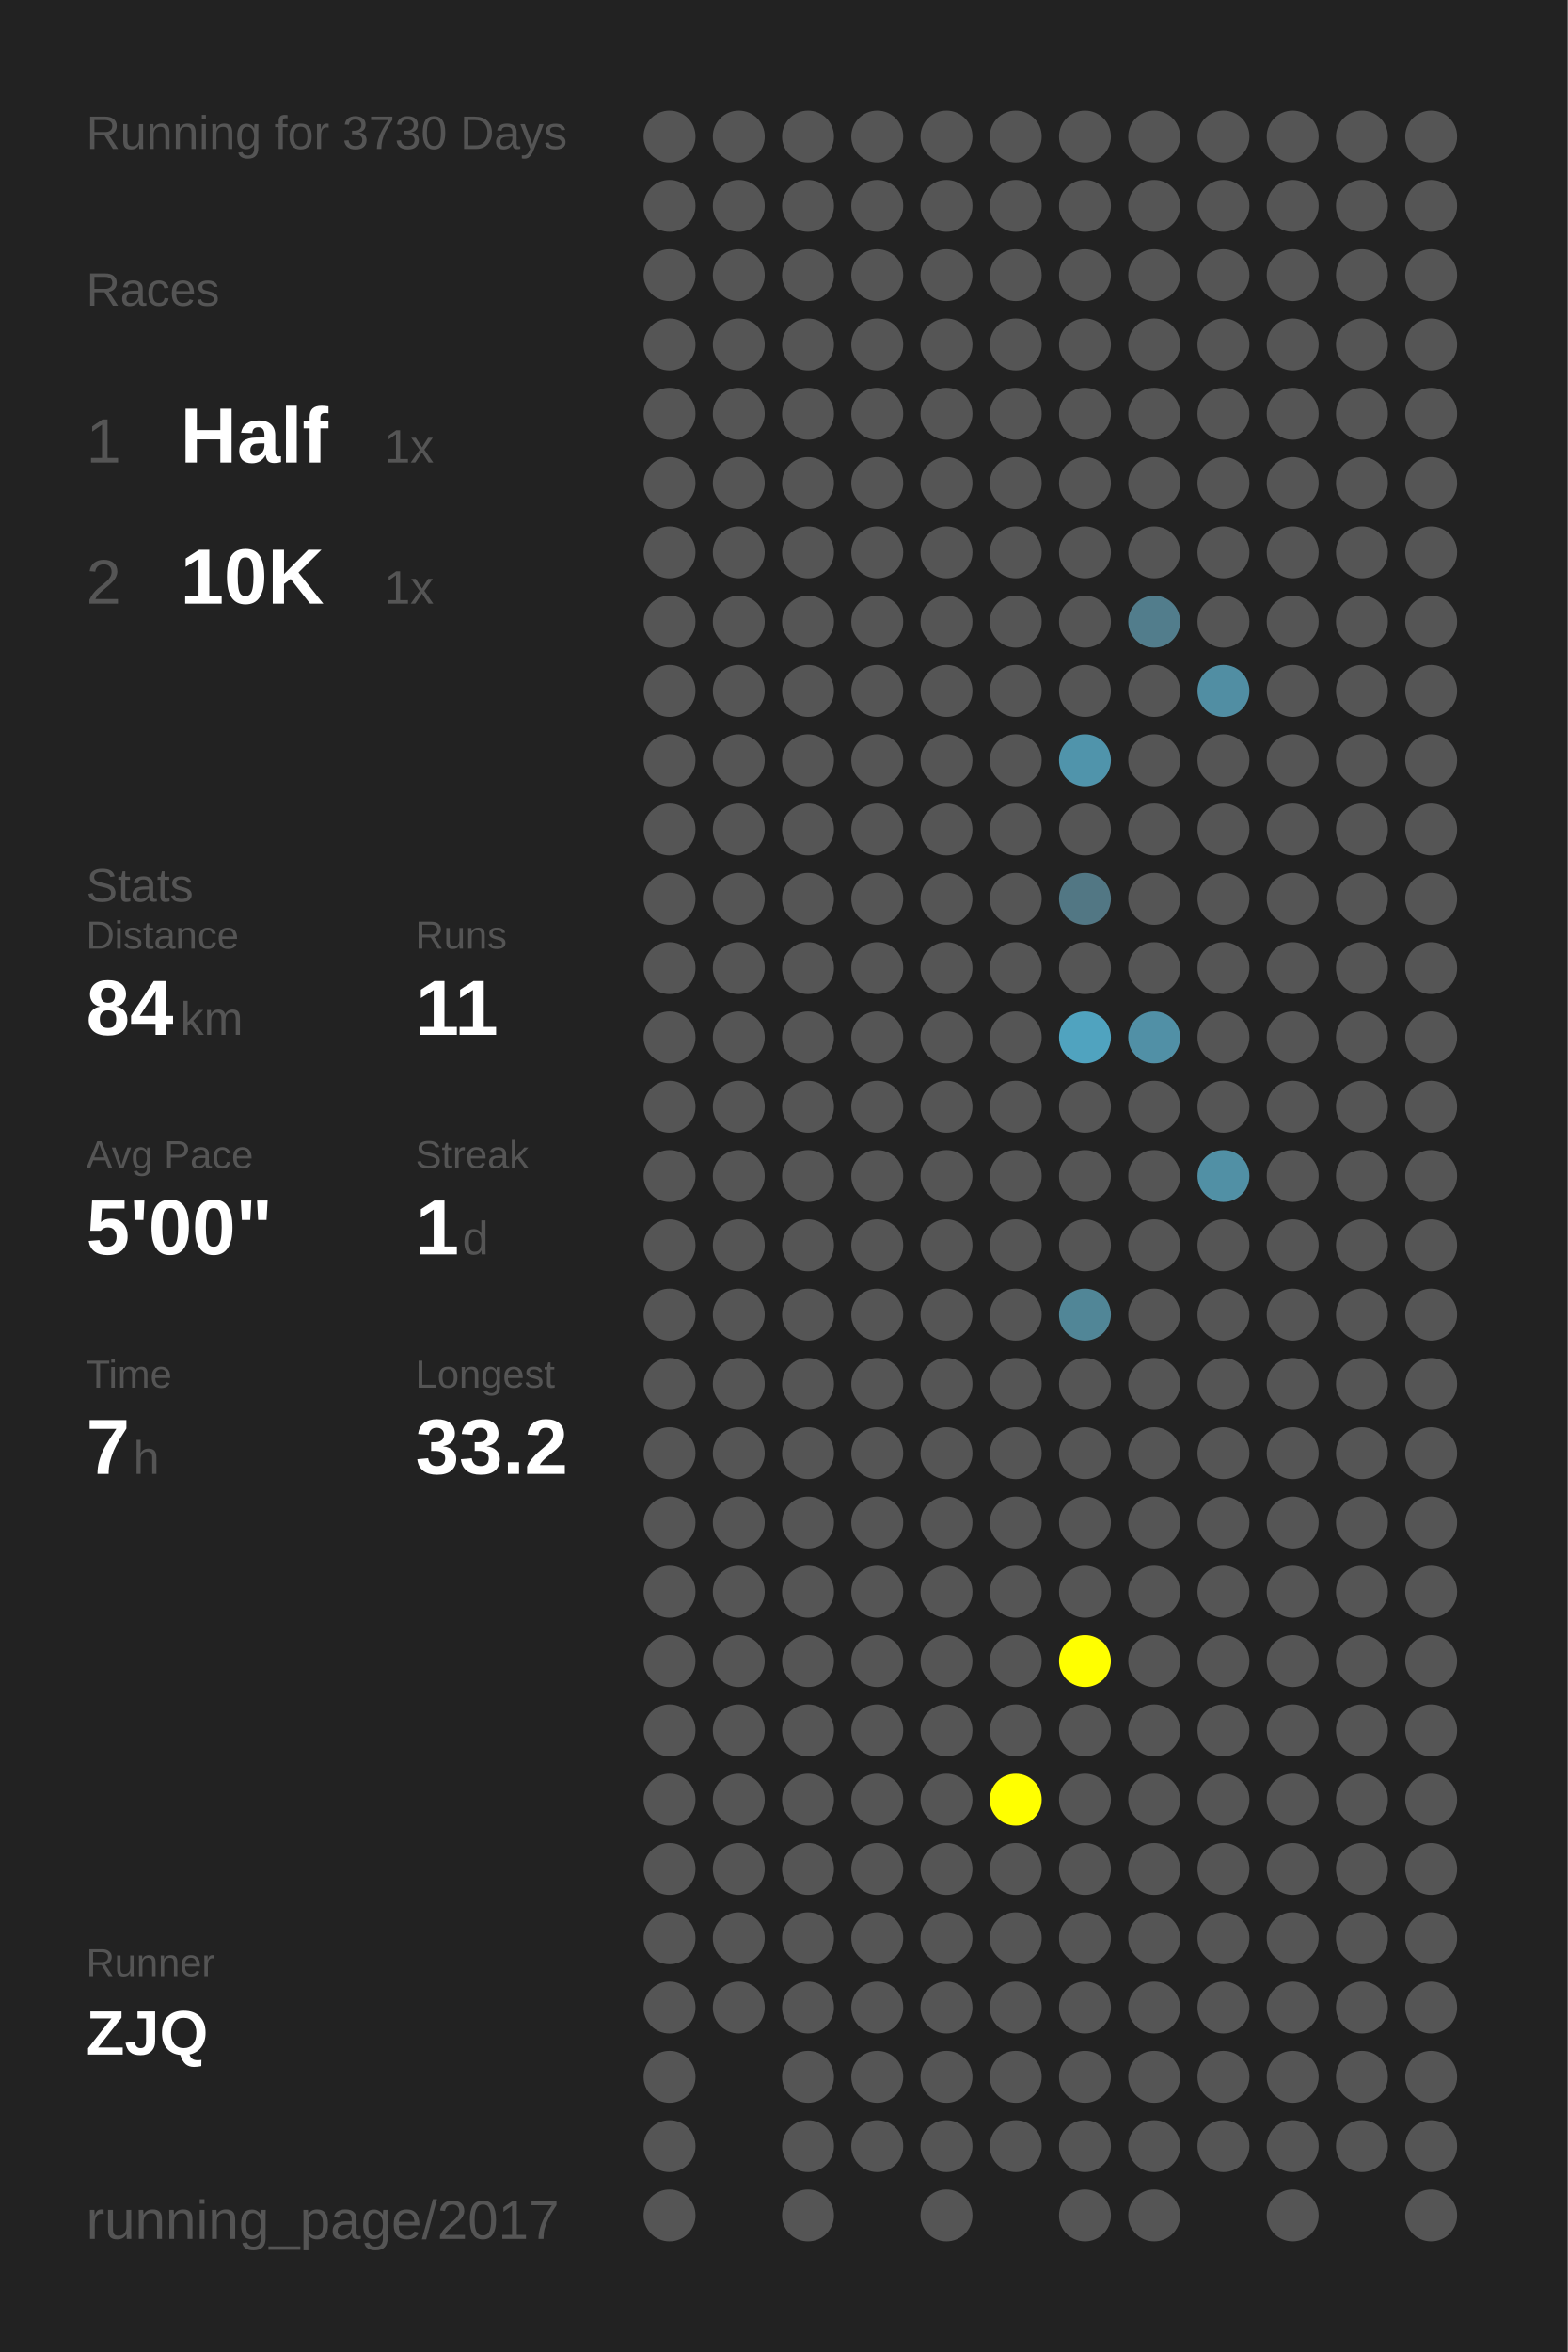
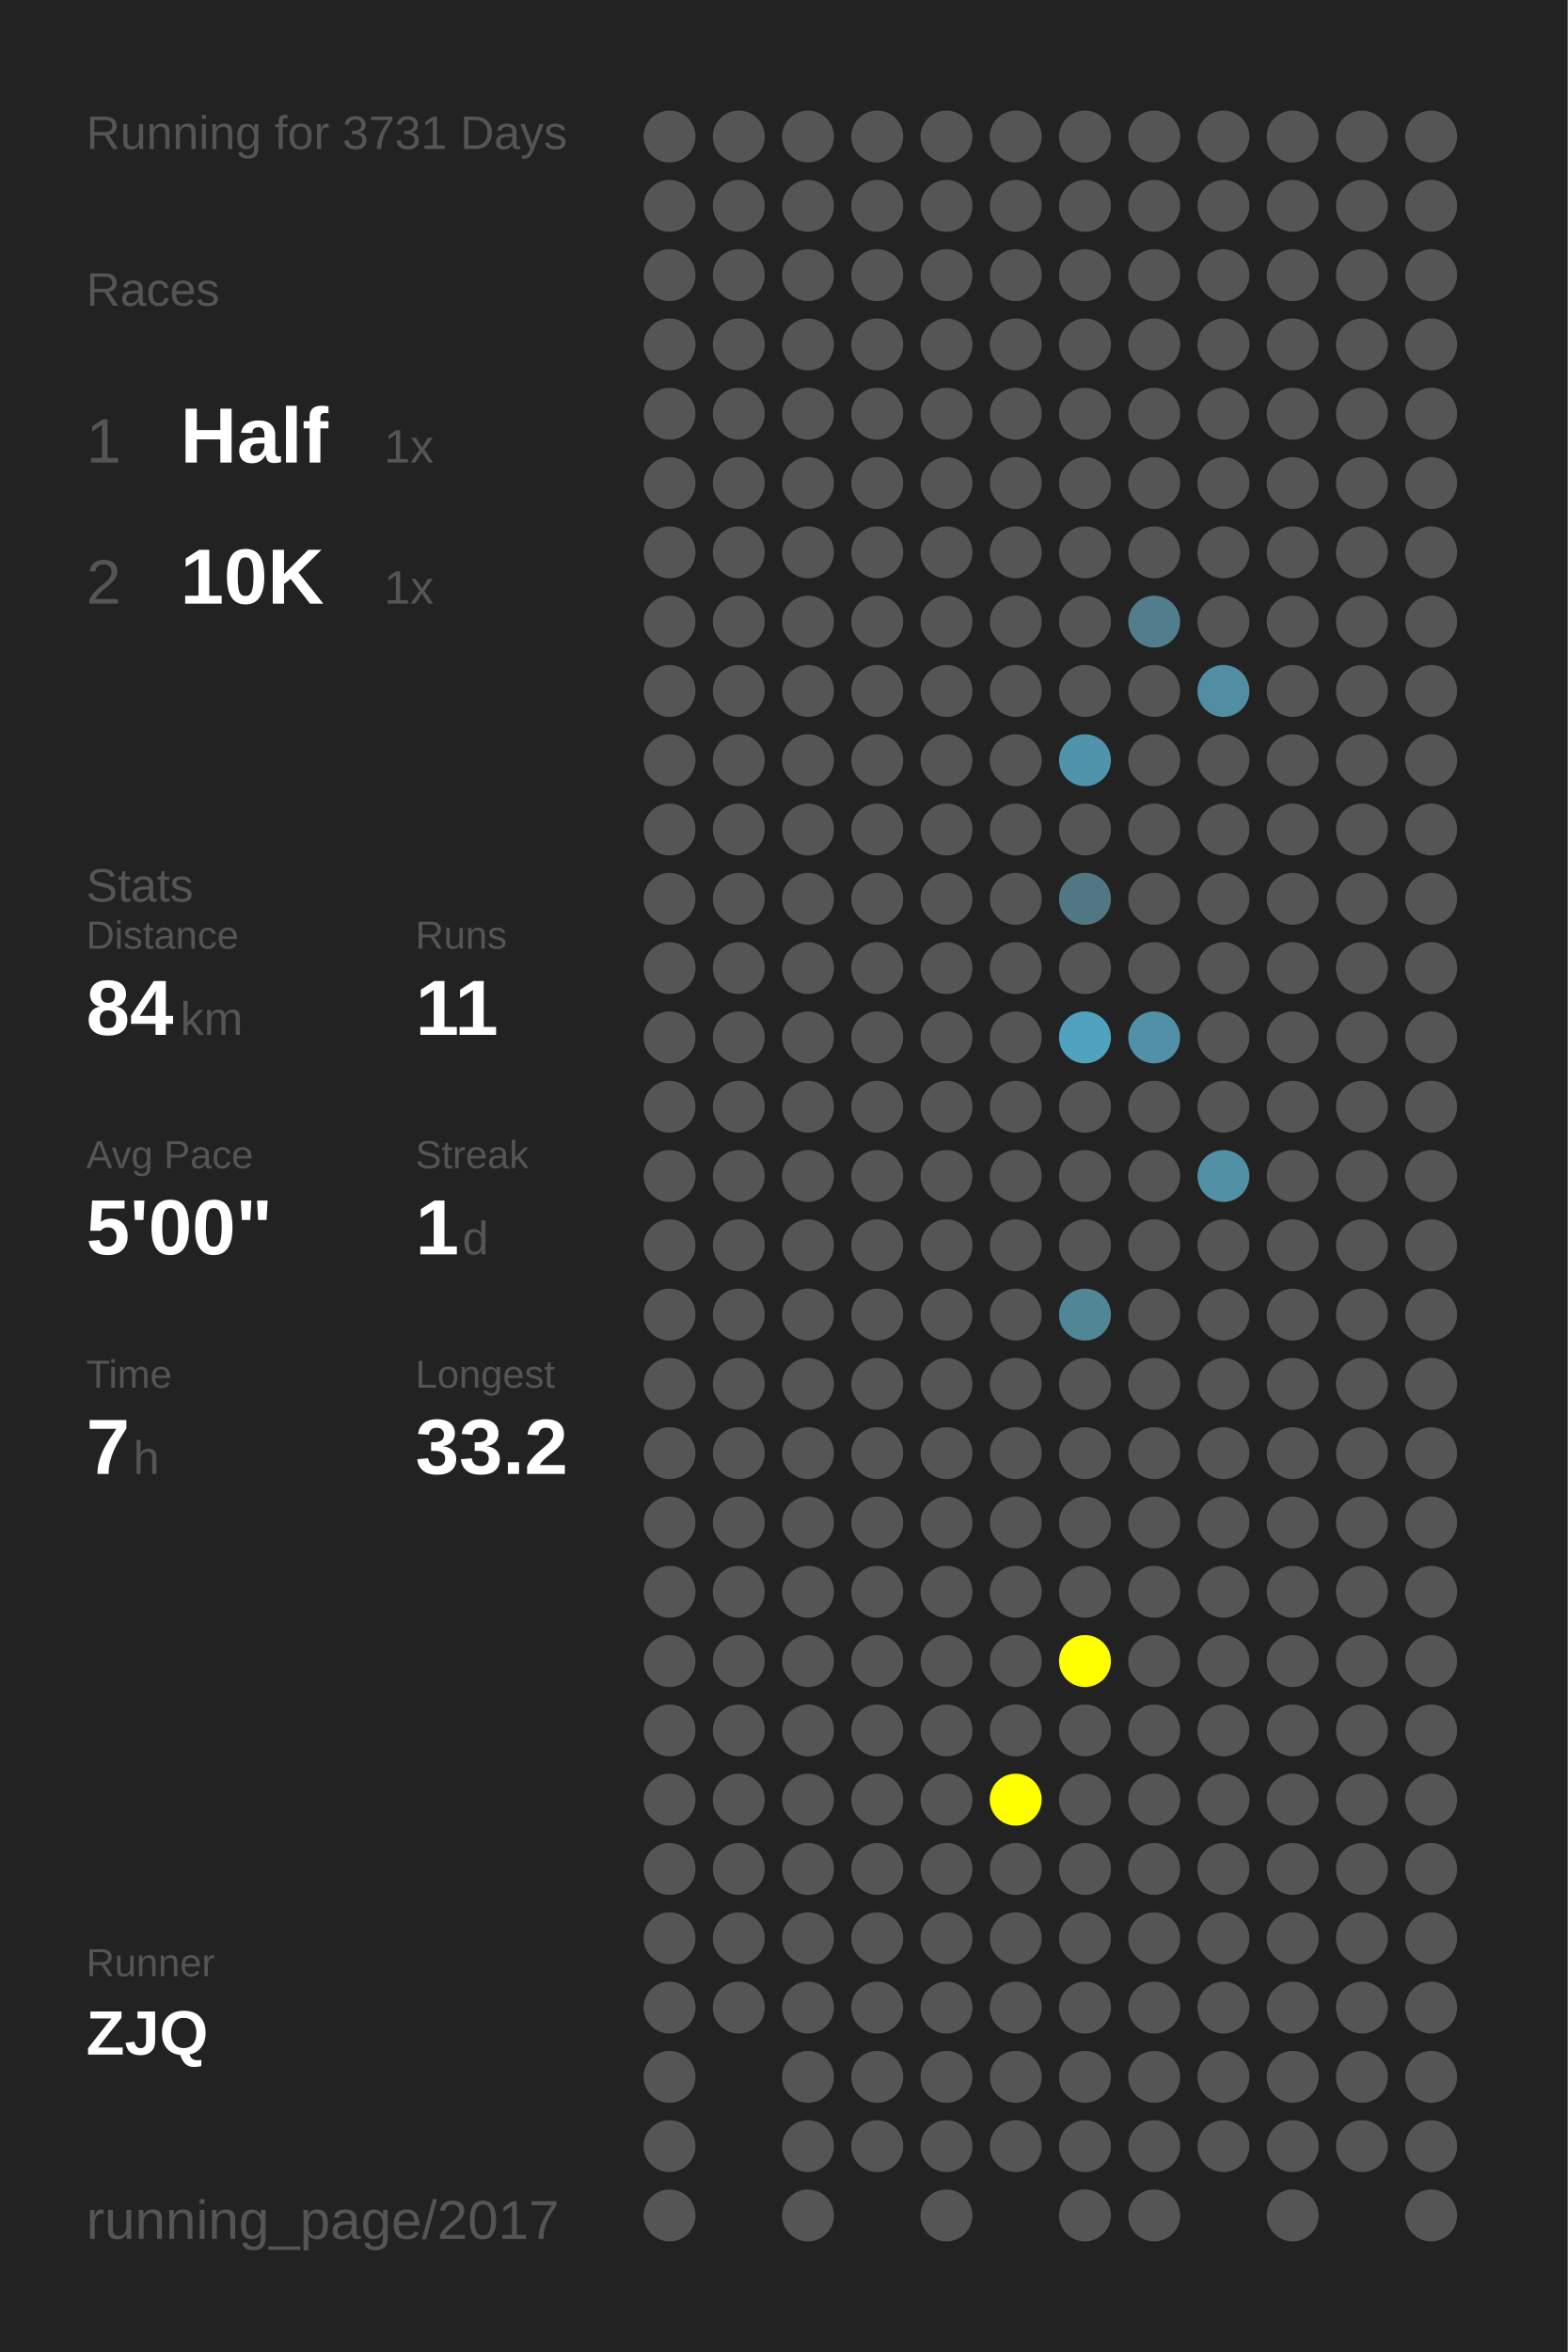
<svg xmlns="http://www.w3.org/2000/svg" baseProfile="full" height="300mm" version="1.1" viewBox="0,0,200,300" width="200mm">
  <defs />
  <rect fill="#222222" height="300" width="200" x="0" y="0" />
-   <text fill="#555555" style="font-size:6px; font-family:Arial;" x="11" y="19">Running for 3730 Days</text>
+   <text fill="#555555" style="font-size:6px; font-family:Arial;" x="11" y="19">Running for 3731 Days</text>
  <text fill="#555555" style="font-size:6px; font-family:Arial;" x="11" y="39">Races</text>
  <text fill="#555555" style="font-size:8px; font-family:Arial;" x="11" y="59">1</text>
  <text fill="#FFFFFF" style="font-size:10px; font-family:Arial; font-weight:bold;" x="23" y="59">Half</text>
  <text fill="#555555" style="font-size:6px; font-family:Arial;" x="49" y="59">1x</text>
  <text fill="#555555" style="font-size:8px; font-family:Arial;" x="11" y="77">2</text>
  <text fill="#FFFFFF" style="font-size:10px; font-family:Arial; font-weight:bold;" x="23" y="77">10K</text>
  <text fill="#555555" style="font-size:6px; font-family:Arial;" x="49" y="77">1x</text>
  <text fill="#555555" style="font-size:6px; font-family:Arial;" x="11" y="115">Stats</text>
  <text fill="#555555" style="font-size:5px; font-family:Arial;" x="11" y="121">Distance</text>
  <text fill="#FFFFFF" style="font-size:10px; font-family:Arial; font-weight:bold;" x="11" y="132">84</text>
  <text fill="#555555" style="font-size:6px; font-family:Arial;" x="23" y="132">km</text>
  <text fill="#555555" style="font-size:5px; font-family:Arial;" x="53" y="121">Runs</text>
  <text fill="#FFFFFF" style="font-size:10px; font-family:Arial; font-weight:bold;" x="53" y="132">11</text>
  <text fill="#555555" style="font-size:5px; font-family:Arial;" x="11" y="149">Avg Pace</text>
  <text fill="#FFFFFF" style="font-size:10px; font-family:Arial; font-weight:bold;" x="11" y="160">5'00"</text>
  <text fill="#555555" style="font-size:5px; font-family:Arial;" x="53" y="149">Streak</text>
  <text fill="#FFFFFF" style="font-size:10px; font-family:Arial; font-weight:bold;" x="53" y="160">1</text>
  <text fill="#555555" style="font-size:6px; font-family:Arial;" x="59" y="160">d</text>
  <text fill="#555555" style="font-size:5px; font-family:Arial;" x="11" y="177">Time</text>
  <text fill="#FFFFFF" style="font-size:10px; font-family:Arial; font-weight:bold;" x="11" y="188">7</text>
  <text fill="#555555" style="font-size:6px; font-family:Arial;" x="17" y="188">h</text>
  <text fill="#555555" style="font-size:5px; font-family:Arial;" x="53" y="177">Longest</text>
  <text fill="#FFFFFF" style="font-size:10px; font-family:Arial; font-weight:bold;" x="53" y="188">33.2</text>
  <text fill="#555555" style="font-size:5px; font-family:Arial;" x="11" y="252.065">Runner</text>
  <text fill="#FFFFFF" style="font-size:8px; font-family:Arial; font-weight:bold;" x="11" y="262.065">ZJQ</text>
  <text fill="#555555" style="font-size:7px; font-family:Arial;" x="11" y="285.581">running_page/2017</text>
  <circle cx="85.417" cy="17.419" fill="#555555" r="3.312" />
  <circle cx="85.417" cy="26.258" fill="#555555" r="3.312" />
  <circle cx="85.417" cy="35.097" fill="#555555" r="3.312" />
  <circle cx="85.417" cy="43.935" fill="#555555" r="3.312" />
  <circle cx="85.417" cy="52.774" fill="#555555" r="3.312" />
  <circle cx="85.417" cy="61.613" fill="#555555" r="3.312" />
  <circle cx="85.417" cy="70.452" fill="#555555" r="3.312" />
  <circle cx="85.417" cy="79.29" fill="#555555" r="3.312" />
  <circle cx="85.417" cy="88.129" fill="#555555" r="3.312" />
  <circle cx="85.417" cy="96.968" fill="#555555" r="3.312" />
  <circle cx="85.417" cy="105.806" fill="#555555" r="3.312" />
  <circle cx="85.417" cy="114.645" fill="#555555" r="3.312" />
  <circle cx="85.417" cy="123.484" fill="#555555" r="3.312" />
  <circle cx="85.417" cy="132.323" fill="#555555" r="3.312" />
  <circle cx="85.417" cy="141.161" fill="#555555" r="3.312" />
  <circle cx="85.417" cy="150" fill="#555555" r="3.312" />
  <circle cx="85.417" cy="158.839" fill="#555555" r="3.312" />
  <circle cx="85.417" cy="167.677" fill="#555555" r="3.312" />
  <circle cx="85.417" cy="176.516" fill="#555555" r="3.312" />
  <circle cx="85.417" cy="185.355" fill="#555555" r="3.312" />
  <circle cx="85.417" cy="194.194" fill="#555555" r="3.312" />
  <circle cx="85.417" cy="203.032" fill="#555555" r="3.312" />
  <circle cx="85.417" cy="211.871" fill="#555555" r="3.312" />
  <circle cx="85.417" cy="220.71" fill="#555555" r="3.312" />
  <circle cx="85.417" cy="229.548" fill="#555555" r="3.312" />
  <circle cx="85.417" cy="238.387" fill="#555555" r="3.312" />
  <circle cx="85.417" cy="247.226" fill="#555555" r="3.312" />
  <circle cx="85.417" cy="256.065" fill="#555555" r="3.312" />
  <circle cx="85.417" cy="264.903" fill="#555555" r="3.312" />
  <circle cx="85.417" cy="273.742" fill="#555555" r="3.312" />
  <circle cx="85.417" cy="282.581" fill="#555555" r="3.312" />
  <circle cx="94.25" cy="17.419" fill="#555555" r="3.312" />
  <circle cx="94.25" cy="26.258" fill="#555555" r="3.312" />
  <circle cx="94.25" cy="35.097" fill="#555555" r="3.312" />
  <circle cx="94.25" cy="43.935" fill="#555555" r="3.312" />
  <circle cx="94.25" cy="52.774" fill="#555555" r="3.312" />
  <circle cx="94.25" cy="61.613" fill="#555555" r="3.312" />
  <circle cx="94.25" cy="70.452" fill="#555555" r="3.312" />
  <circle cx="94.25" cy="79.29" fill="#555555" r="3.312" />
  <circle cx="94.25" cy="88.129" fill="#555555" r="3.312" />
  <circle cx="94.25" cy="96.968" fill="#555555" r="3.312" />
  <circle cx="94.25" cy="105.806" fill="#555555" r="3.312" />
  <circle cx="94.25" cy="114.645" fill="#555555" r="3.312" />
  <circle cx="94.25" cy="123.484" fill="#555555" r="3.312" />
  <circle cx="94.25" cy="132.323" fill="#555555" r="3.312" />
  <circle cx="94.25" cy="141.161" fill="#555555" r="3.312" />
  <circle cx="94.25" cy="150" fill="#555555" r="3.312" />
  <circle cx="94.25" cy="158.839" fill="#555555" r="3.312" />
  <circle cx="94.25" cy="167.677" fill="#555555" r="3.312" />
  <circle cx="94.25" cy="176.516" fill="#555555" r="3.312" />
  <circle cx="94.25" cy="185.355" fill="#555555" r="3.312" />
  <circle cx="94.25" cy="194.194" fill="#555555" r="3.312" />
  <circle cx="94.25" cy="203.032" fill="#555555" r="3.312" />
  <circle cx="94.25" cy="211.871" fill="#555555" r="3.312" />
  <circle cx="94.25" cy="220.71" fill="#555555" r="3.312" />
  <circle cx="94.25" cy="229.548" fill="#555555" r="3.312" />
  <circle cx="94.25" cy="238.387" fill="#555555" r="3.312" />
  <circle cx="94.25" cy="247.226" fill="#555555" r="3.312" />
  <circle cx="94.25" cy="256.065" fill="#555555" r="3.312" />
  <circle cx="103.083" cy="17.419" fill="#555555" r="3.312" />
  <circle cx="103.083" cy="26.258" fill="#555555" r="3.312" />
  <circle cx="103.083" cy="35.097" fill="#555555" r="3.312" />
  <circle cx="103.083" cy="43.935" fill="#555555" r="3.312" />
  <circle cx="103.083" cy="52.774" fill="#555555" r="3.312" />
  <circle cx="103.083" cy="61.613" fill="#555555" r="3.312" />
  <circle cx="103.083" cy="70.452" fill="#555555" r="3.312" />
  <circle cx="103.083" cy="79.29" fill="#555555" r="3.312" />
  <circle cx="103.083" cy="88.129" fill="#555555" r="3.312" />
  <circle cx="103.083" cy="96.968" fill="#555555" r="3.312" />
  <circle cx="103.083" cy="105.806" fill="#555555" r="3.312" />
  <circle cx="103.083" cy="114.645" fill="#555555" r="3.312" />
  <circle cx="103.083" cy="123.484" fill="#555555" r="3.312" />
  <circle cx="103.083" cy="132.323" fill="#555555" r="3.312" />
  <circle cx="103.083" cy="141.161" fill="#555555" r="3.312" />
  <circle cx="103.083" cy="150" fill="#555555" r="3.312" />
  <circle cx="103.083" cy="158.839" fill="#555555" r="3.312" />
  <circle cx="103.083" cy="167.677" fill="#555555" r="3.312" />
  <circle cx="103.083" cy="176.516" fill="#555555" r="3.312" />
  <circle cx="103.083" cy="185.355" fill="#555555" r="3.312" />
  <circle cx="103.083" cy="194.194" fill="#555555" r="3.312" />
  <circle cx="103.083" cy="203.032" fill="#555555" r="3.312" />
  <circle cx="103.083" cy="211.871" fill="#555555" r="3.312" />
  <circle cx="103.083" cy="220.71" fill="#555555" r="3.312" />
  <circle cx="103.083" cy="229.548" fill="#555555" r="3.312" />
  <circle cx="103.083" cy="238.387" fill="#555555" r="3.312" />
  <circle cx="103.083" cy="247.226" fill="#555555" r="3.312" />
  <circle cx="103.083" cy="256.065" fill="#555555" r="3.312" />
  <circle cx="103.083" cy="264.903" fill="#555555" r="3.312" />
  <circle cx="103.083" cy="273.742" fill="#555555" r="3.312" />
  <circle cx="103.083" cy="282.581" fill="#555555" r="3.312" />
  <circle cx="111.917" cy="17.419" fill="#555555" r="3.312" />
  <circle cx="111.917" cy="26.258" fill="#555555" r="3.312" />
  <circle cx="111.917" cy="35.097" fill="#555555" r="3.312" />
  <circle cx="111.917" cy="43.935" fill="#555555" r="3.312" />
  <circle cx="111.917" cy="52.774" fill="#555555" r="3.312" />
  <circle cx="111.917" cy="61.613" fill="#555555" r="3.312" />
  <circle cx="111.917" cy="70.452" fill="#555555" r="3.312" />
  <circle cx="111.917" cy="79.29" fill="#555555" r="3.312" />
  <circle cx="111.917" cy="88.129" fill="#555555" r="3.312" />
  <circle cx="111.917" cy="96.968" fill="#555555" r="3.312" />
  <circle cx="111.917" cy="105.806" fill="#555555" r="3.312" />
  <circle cx="111.917" cy="114.645" fill="#555555" r="3.312" />
  <circle cx="111.917" cy="123.484" fill="#555555" r="3.312" />
  <circle cx="111.917" cy="132.323" fill="#555555" r="3.312" />
  <circle cx="111.917" cy="141.161" fill="#555555" r="3.312" />
  <circle cx="111.917" cy="150" fill="#555555" r="3.312" />
  <circle cx="111.917" cy="158.839" fill="#555555" r="3.312" />
  <circle cx="111.917" cy="167.677" fill="#555555" r="3.312" />
  <circle cx="111.917" cy="176.516" fill="#555555" r="3.312" />
  <circle cx="111.917" cy="185.355" fill="#555555" r="3.312" />
  <circle cx="111.917" cy="194.194" fill="#555555" r="3.312" />
  <circle cx="111.917" cy="203.032" fill="#555555" r="3.312" />
  <circle cx="111.917" cy="211.871" fill="#555555" r="3.312" />
  <circle cx="111.917" cy="220.71" fill="#555555" r="3.312" />
  <circle cx="111.917" cy="229.548" fill="#555555" r="3.312" />
  <circle cx="111.917" cy="238.387" fill="#555555" r="3.312" />
  <circle cx="111.917" cy="247.226" fill="#555555" r="3.312" />
  <circle cx="111.917" cy="256.065" fill="#555555" r="3.312" />
  <circle cx="111.917" cy="264.903" fill="#555555" r="3.312" />
  <circle cx="111.917" cy="273.742" fill="#555555" r="3.312" />
  <circle cx="120.75" cy="17.419" fill="#555555" r="3.312" />
  <circle cx="120.75" cy="26.258" fill="#555555" r="3.312" />
  <circle cx="120.75" cy="35.097" fill="#555555" r="3.312" />
  <circle cx="120.75" cy="43.935" fill="#555555" r="3.312" />
  <circle cx="120.75" cy="52.774" fill="#555555" r="3.312" />
  <circle cx="120.75" cy="61.613" fill="#555555" r="3.312" />
  <circle cx="120.75" cy="70.452" fill="#555555" r="3.312" />
  <circle cx="120.75" cy="79.29" fill="#555555" r="3.312" />
  <circle cx="120.75" cy="88.129" fill="#555555" r="3.312" />
  <circle cx="120.75" cy="96.968" fill="#555555" r="3.312" />
  <circle cx="120.75" cy="105.806" fill="#555555" r="3.312" />
  <circle cx="120.75" cy="114.645" fill="#555555" r="3.312" />
  <circle cx="120.75" cy="123.484" fill="#555555" r="3.312" />
  <circle cx="120.75" cy="132.323" fill="#555555" r="3.312" />
  <circle cx="120.75" cy="141.161" fill="#555555" r="3.312" />
  <circle cx="120.75" cy="150" fill="#555555" r="3.312" />
  <circle cx="120.75" cy="158.839" fill="#555555" r="3.312" />
  <circle cx="120.75" cy="167.677" fill="#555555" r="3.312" />
  <circle cx="120.75" cy="176.516" fill="#555555" r="3.312" />
  <circle cx="120.75" cy="185.355" fill="#555555" r="3.312" />
  <circle cx="120.75" cy="194.194" fill="#555555" r="3.312" />
  <circle cx="120.75" cy="203.032" fill="#555555" r="3.312" />
  <circle cx="120.75" cy="211.871" fill="#555555" r="3.312" />
  <circle cx="120.75" cy="220.71" fill="#555555" r="3.312" />
  <circle cx="120.75" cy="229.548" fill="#555555" r="3.312" />
  <circle cx="120.75" cy="238.387" fill="#555555" r="3.312" />
  <circle cx="120.75" cy="247.226" fill="#555555" r="3.312" />
  <circle cx="120.75" cy="256.065" fill="#555555" r="3.312" />
  <circle cx="120.75" cy="264.903" fill="#555555" r="3.312" />
  <circle cx="120.75" cy="273.742" fill="#555555" r="3.312" />
  <circle cx="120.75" cy="282.581" fill="#555555" r="3.312" />
  <circle cx="129.583" cy="17.419" fill="#555555" r="3.312" />
  <circle cx="129.583" cy="26.258" fill="#555555" r="3.312" />
  <circle cx="129.583" cy="35.097" fill="#555555" r="3.312" />
  <circle cx="129.583" cy="43.935" fill="#555555" r="3.312" />
  <circle cx="129.583" cy="52.774" fill="#555555" r="3.312" />
  <circle cx="129.583" cy="61.613" fill="#555555" r="3.312" />
  <circle cx="129.583" cy="70.452" fill="#555555" r="3.312" />
  <circle cx="129.583" cy="79.29" fill="#555555" r="3.312" />
  <circle cx="129.583" cy="88.129" fill="#555555" r="3.312" />
  <circle cx="129.583" cy="96.968" fill="#555555" r="3.312" />
  <circle cx="129.583" cy="105.806" fill="#555555" r="3.312" />
  <circle cx="129.583" cy="114.645" fill="#555555" r="3.312" />
  <circle cx="129.583" cy="123.484" fill="#555555" r="3.312" />
  <circle cx="129.583" cy="132.323" fill="#555555" r="3.312" />
  <circle cx="129.583" cy="141.161" fill="#555555" r="3.312" />
  <circle cx="129.583" cy="150" fill="#555555" r="3.312" />
  <circle cx="129.583" cy="158.839" fill="#555555" r="3.312" />
  <circle cx="129.583" cy="167.677" fill="#555555" r="3.312" />
  <circle cx="129.583" cy="176.516" fill="#555555" r="3.312" />
  <circle cx="129.583" cy="185.355" fill="#555555" r="3.312" />
  <circle cx="129.583" cy="194.194" fill="#555555" r="3.312" />
  <circle cx="129.583" cy="203.032" fill="#555555" r="3.312" />
  <circle cx="129.583" cy="211.871" fill="#555555" r="3.312" />
  <circle cx="129.583" cy="220.71" fill="#555555" r="3.312" />
  <circle cx="129.583" cy="229.548" fill="#FFFF00" r="3.312" />
  <circle cx="129.583" cy="238.387" fill="#555555" r="3.312" />
  <circle cx="129.583" cy="247.226" fill="#555555" r="3.312" />
  <circle cx="129.583" cy="256.065" fill="#555555" r="3.312" />
  <circle cx="129.583" cy="264.903" fill="#555555" r="3.312" />
  <circle cx="129.583" cy="273.742" fill="#555555" r="3.312" />
  <circle cx="138.417" cy="17.419" fill="#555555" r="3.312" />
  <circle cx="138.417" cy="26.258" fill="#555555" r="3.312" />
  <circle cx="138.417" cy="35.097" fill="#555555" r="3.312" />
  <circle cx="138.417" cy="43.935" fill="#555555" r="3.312" />
  <circle cx="138.417" cy="52.774" fill="#555555" r="3.312" />
  <circle cx="138.417" cy="61.613" fill="#555555" r="3.312" />
  <circle cx="138.417" cy="70.452" fill="#555555" r="3.312" />
  <circle cx="138.417" cy="79.29" fill="#555555" r="3.312" />
  <circle cx="138.417" cy="88.129" fill="#555555" r="3.312" />
  <circle cx="138.417" cy="96.968" fill="#5094ab" r="3.312" />
  <circle cx="138.417" cy="105.806" fill="#555555" r="3.312" />
  <circle cx="138.417" cy="114.645" fill="#527784" r="3.312" />
  <circle cx="138.417" cy="123.484" fill="#555555" r="3.312" />
  <circle cx="138.417" cy="132.323" fill="#50a3bf" r="3.312" />
  <circle cx="138.417" cy="141.161" fill="#555555" r="3.312" />
  <circle cx="138.417" cy="150" fill="#555555" r="3.312" />
  <circle cx="138.417" cy="158.839" fill="#555555" r="3.312" />
  <circle cx="138.417" cy="167.677" fill="#518697" r="3.312" />
  <circle cx="138.417" cy="176.516" fill="#555555" r="3.312" />
  <circle cx="138.417" cy="185.355" fill="#555555" r="3.312" />
  <circle cx="138.417" cy="194.194" fill="#555555" r="3.312" />
  <circle cx="138.417" cy="203.032" fill="#555555" r="3.312" />
  <circle cx="138.417" cy="211.871" fill="#FFFF00" r="3.312" />
  <circle cx="138.417" cy="220.71" fill="#555555" r="3.312" />
  <circle cx="138.417" cy="229.548" fill="#555555" r="3.312" />
  <circle cx="138.417" cy="238.387" fill="#555555" r="3.312" />
  <circle cx="138.417" cy="247.226" fill="#555555" r="3.312" />
  <circle cx="138.417" cy="256.065" fill="#555555" r="3.312" />
  <circle cx="138.417" cy="264.903" fill="#555555" r="3.312" />
  <circle cx="138.417" cy="273.742" fill="#555555" r="3.312" />
  <circle cx="138.417" cy="282.581" fill="#555555" r="3.312" />
  <circle cx="147.25" cy="17.419" fill="#555555" r="3.312" />
  <circle cx="147.25" cy="26.258" fill="#555555" r="3.312" />
  <circle cx="147.25" cy="35.097" fill="#555555" r="3.312" />
  <circle cx="147.25" cy="43.935" fill="#555555" r="3.312" />
  <circle cx="147.25" cy="52.774" fill="#555555" r="3.312" />
  <circle cx="147.25" cy="61.613" fill="#555555" r="3.312" />
  <circle cx="147.25" cy="70.452" fill="#555555" r="3.312" />
  <circle cx="147.25" cy="79.29" fill="#527d8c" r="3.312" />
  <circle cx="147.25" cy="88.129" fill="#555555" r="3.312" />
  <circle cx="147.25" cy="96.968" fill="#555555" r="3.312" />
  <circle cx="147.25" cy="105.806" fill="#555555" r="3.312" />
  <circle cx="147.25" cy="114.645" fill="#555555" r="3.312" />
  <circle cx="147.25" cy="123.484" fill="#555555" r="3.312" />
  <circle cx="147.25" cy="132.323" fill="#5190a6" r="3.312" />
  <circle cx="147.25" cy="141.161" fill="#555555" r="3.312" />
  <circle cx="147.25" cy="150" fill="#555555" r="3.312" />
  <circle cx="147.25" cy="158.839" fill="#555555" r="3.312" />
  <circle cx="147.25" cy="167.677" fill="#555555" r="3.312" />
  <circle cx="147.25" cy="176.516" fill="#555555" r="3.312" />
  <circle cx="147.25" cy="185.355" fill="#555555" r="3.312" />
  <circle cx="147.25" cy="194.194" fill="#555555" r="3.312" />
  <circle cx="147.25" cy="203.032" fill="#555555" r="3.312" />
  <circle cx="147.25" cy="211.871" fill="#555555" r="3.312" />
  <circle cx="147.25" cy="220.71" fill="#555555" r="3.312" />
  <circle cx="147.25" cy="229.548" fill="#555555" r="3.312" />
  <circle cx="147.25" cy="238.387" fill="#555555" r="3.312" />
  <circle cx="147.25" cy="247.226" fill="#555555" r="3.312" />
  <circle cx="147.25" cy="256.065" fill="#555555" r="3.312" />
  <circle cx="147.25" cy="264.903" fill="#555555" r="3.312" />
  <circle cx="147.25" cy="273.742" fill="#555555" r="3.312" />
  <circle cx="147.25" cy="282.581" fill="#555555" r="3.312" />
  <circle cx="156.083" cy="17.419" fill="#555555" r="3.312" />
  <circle cx="156.083" cy="26.258" fill="#555555" r="3.312" />
  <circle cx="156.083" cy="35.097" fill="#555555" r="3.312" />
  <circle cx="156.083" cy="43.935" fill="#555555" r="3.312" />
  <circle cx="156.083" cy="52.774" fill="#555555" r="3.312" />
  <circle cx="156.083" cy="61.613" fill="#555555" r="3.312" />
  <circle cx="156.083" cy="70.452" fill="#555555" r="3.312" />
  <circle cx="156.083" cy="79.29" fill="#555555" r="3.312" />
  <circle cx="156.083" cy="88.129" fill="#518ea3" r="3.312" />
  <circle cx="156.083" cy="96.968" fill="#555555" r="3.312" />
  <circle cx="156.083" cy="105.806" fill="#555555" r="3.312" />
  <circle cx="156.083" cy="114.645" fill="#555555" r="3.312" />
  <circle cx="156.083" cy="123.484" fill="#555555" r="3.312" />
  <circle cx="156.083" cy="132.323" fill="#555555" r="3.312" />
  <circle cx="156.083" cy="141.161" fill="#555555" r="3.312" />
  <circle cx="156.083" cy="150" fill="#5190a5" r="3.312" />
  <circle cx="156.083" cy="158.839" fill="#555555" r="3.312" />
  <circle cx="156.083" cy="167.677" fill="#555555" r="3.312" />
  <circle cx="156.083" cy="176.516" fill="#555555" r="3.312" />
  <circle cx="156.083" cy="185.355" fill="#555555" r="3.312" />
  <circle cx="156.083" cy="194.194" fill="#555555" r="3.312" />
  <circle cx="156.083" cy="203.032" fill="#555555" r="3.312" />
  <circle cx="156.083" cy="211.871" fill="#555555" r="3.312" />
  <circle cx="156.083" cy="220.71" fill="#555555" r="3.312" />
  <circle cx="156.083" cy="229.548" fill="#555555" r="3.312" />
  <circle cx="156.083" cy="238.387" fill="#555555" r="3.312" />
  <circle cx="156.083" cy="247.226" fill="#555555" r="3.312" />
  <circle cx="156.083" cy="256.065" fill="#555555" r="3.312" />
  <circle cx="156.083" cy="264.903" fill="#555555" r="3.312" />
  <circle cx="156.083" cy="273.742" fill="#555555" r="3.312" />
  <circle cx="164.917" cy="17.419" fill="#555555" r="3.312" />
  <circle cx="164.917" cy="26.258" fill="#555555" r="3.312" />
  <circle cx="164.917" cy="35.097" fill="#555555" r="3.312" />
  <circle cx="164.917" cy="43.935" fill="#555555" r="3.312" />
  <circle cx="164.917" cy="52.774" fill="#555555" r="3.312" />
  <circle cx="164.917" cy="61.613" fill="#555555" r="3.312" />
  <circle cx="164.917" cy="70.452" fill="#555555" r="3.312" />
  <circle cx="164.917" cy="79.29" fill="#555555" r="3.312" />
  <circle cx="164.917" cy="88.129" fill="#555555" r="3.312" />
  <circle cx="164.917" cy="96.968" fill="#555555" r="3.312" />
  <circle cx="164.917" cy="105.806" fill="#555555" r="3.312" />
  <circle cx="164.917" cy="114.645" fill="#555555" r="3.312" />
  <circle cx="164.917" cy="123.484" fill="#555555" r="3.312" />
  <circle cx="164.917" cy="132.323" fill="#555555" r="3.312" />
  <circle cx="164.917" cy="141.161" fill="#555555" r="3.312" />
  <circle cx="164.917" cy="150" fill="#555555" r="3.312" />
  <circle cx="164.917" cy="158.839" fill="#555555" r="3.312" />
  <circle cx="164.917" cy="167.677" fill="#555555" r="3.312" />
  <circle cx="164.917" cy="176.516" fill="#555555" r="3.312" />
  <circle cx="164.917" cy="185.355" fill="#555555" r="3.312" />
  <circle cx="164.917" cy="194.194" fill="#555555" r="3.312" />
  <circle cx="164.917" cy="203.032" fill="#555555" r="3.312" />
  <circle cx="164.917" cy="211.871" fill="#555555" r="3.312" />
  <circle cx="164.917" cy="220.71" fill="#555555" r="3.312" />
  <circle cx="164.917" cy="229.548" fill="#555555" r="3.312" />
  <circle cx="164.917" cy="238.387" fill="#555555" r="3.312" />
  <circle cx="164.917" cy="247.226" fill="#555555" r="3.312" />
  <circle cx="164.917" cy="256.065" fill="#555555" r="3.312" />
  <circle cx="164.917" cy="264.903" fill="#555555" r="3.312" />
  <circle cx="164.917" cy="273.742" fill="#555555" r="3.312" />
  <circle cx="164.917" cy="282.581" fill="#555555" r="3.312" />
  <circle cx="173.75" cy="17.419" fill="#555555" r="3.312" />
  <circle cx="173.75" cy="26.258" fill="#555555" r="3.312" />
  <circle cx="173.75" cy="35.097" fill="#555555" r="3.312" />
  <circle cx="173.75" cy="43.935" fill="#555555" r="3.312" />
  <circle cx="173.75" cy="52.774" fill="#555555" r="3.312" />
  <circle cx="173.75" cy="61.613" fill="#555555" r="3.312" />
  <circle cx="173.75" cy="70.452" fill="#555555" r="3.312" />
  <circle cx="173.75" cy="79.29" fill="#555555" r="3.312" />
  <circle cx="173.75" cy="88.129" fill="#555555" r="3.312" />
  <circle cx="173.75" cy="96.968" fill="#555555" r="3.312" />
  <circle cx="173.75" cy="105.806" fill="#555555" r="3.312" />
  <circle cx="173.75" cy="114.645" fill="#555555" r="3.312" />
  <circle cx="173.75" cy="123.484" fill="#555555" r="3.312" />
  <circle cx="173.75" cy="132.323" fill="#555555" r="3.312" />
  <circle cx="173.75" cy="141.161" fill="#555555" r="3.312" />
  <circle cx="173.75" cy="150" fill="#555555" r="3.312" />
  <circle cx="173.75" cy="158.839" fill="#555555" r="3.312" />
  <circle cx="173.75" cy="167.677" fill="#555555" r="3.312" />
  <circle cx="173.75" cy="176.516" fill="#555555" r="3.312" />
  <circle cx="173.75" cy="185.355" fill="#555555" r="3.312" />
  <circle cx="173.75" cy="194.194" fill="#555555" r="3.312" />
  <circle cx="173.75" cy="203.032" fill="#555555" r="3.312" />
  <circle cx="173.75" cy="211.871" fill="#555555" r="3.312" />
  <circle cx="173.75" cy="220.71" fill="#555555" r="3.312" />
  <circle cx="173.75" cy="229.548" fill="#555555" r="3.312" />
  <circle cx="173.75" cy="238.387" fill="#555555" r="3.312" />
  <circle cx="173.75" cy="247.226" fill="#555555" r="3.312" />
  <circle cx="173.75" cy="256.065" fill="#555555" r="3.312" />
  <circle cx="173.75" cy="264.903" fill="#555555" r="3.312" />
  <circle cx="173.75" cy="273.742" fill="#555555" r="3.312" />
  <circle cx="182.583" cy="17.419" fill="#555555" r="3.312" />
  <circle cx="182.583" cy="26.258" fill="#555555" r="3.312" />
  <circle cx="182.583" cy="35.097" fill="#555555" r="3.312" />
  <circle cx="182.583" cy="43.935" fill="#555555" r="3.312" />
  <circle cx="182.583" cy="52.774" fill="#555555" r="3.312" />
  <circle cx="182.583" cy="61.613" fill="#555555" r="3.312" />
  <circle cx="182.583" cy="70.452" fill="#555555" r="3.312" />
  <circle cx="182.583" cy="79.29" fill="#555555" r="3.312" />
  <circle cx="182.583" cy="88.129" fill="#555555" r="3.312" />
  <circle cx="182.583" cy="96.968" fill="#555555" r="3.312" />
  <circle cx="182.583" cy="105.806" fill="#555555" r="3.312" />
  <circle cx="182.583" cy="114.645" fill="#555555" r="3.312" />
  <circle cx="182.583" cy="123.484" fill="#555555" r="3.312" />
  <circle cx="182.583" cy="132.323" fill="#555555" r="3.312" />
  <circle cx="182.583" cy="141.161" fill="#555555" r="3.312" />
  <circle cx="182.583" cy="150" fill="#555555" r="3.312" />
  <circle cx="182.583" cy="158.839" fill="#555555" r="3.312" />
  <circle cx="182.583" cy="167.677" fill="#555555" r="3.312" />
  <circle cx="182.583" cy="176.516" fill="#555555" r="3.312" />
  <circle cx="182.583" cy="185.355" fill="#555555" r="3.312" />
  <circle cx="182.583" cy="194.194" fill="#555555" r="3.312" />
  <circle cx="182.583" cy="203.032" fill="#555555" r="3.312" />
  <circle cx="182.583" cy="211.871" fill="#555555" r="3.312" />
  <circle cx="182.583" cy="220.71" fill="#555555" r="3.312" />
  <circle cx="182.583" cy="229.548" fill="#555555" r="3.312" />
  <circle cx="182.583" cy="238.387" fill="#555555" r="3.312" />
  <circle cx="182.583" cy="247.226" fill="#555555" r="3.312" />
  <circle cx="182.583" cy="256.065" fill="#555555" r="3.312" />
  <circle cx="182.583" cy="264.903" fill="#555555" r="3.312" />
  <circle cx="182.583" cy="273.742" fill="#555555" r="3.312" />
  <circle cx="182.583" cy="282.581" fill="#555555" r="3.312" />
</svg>
